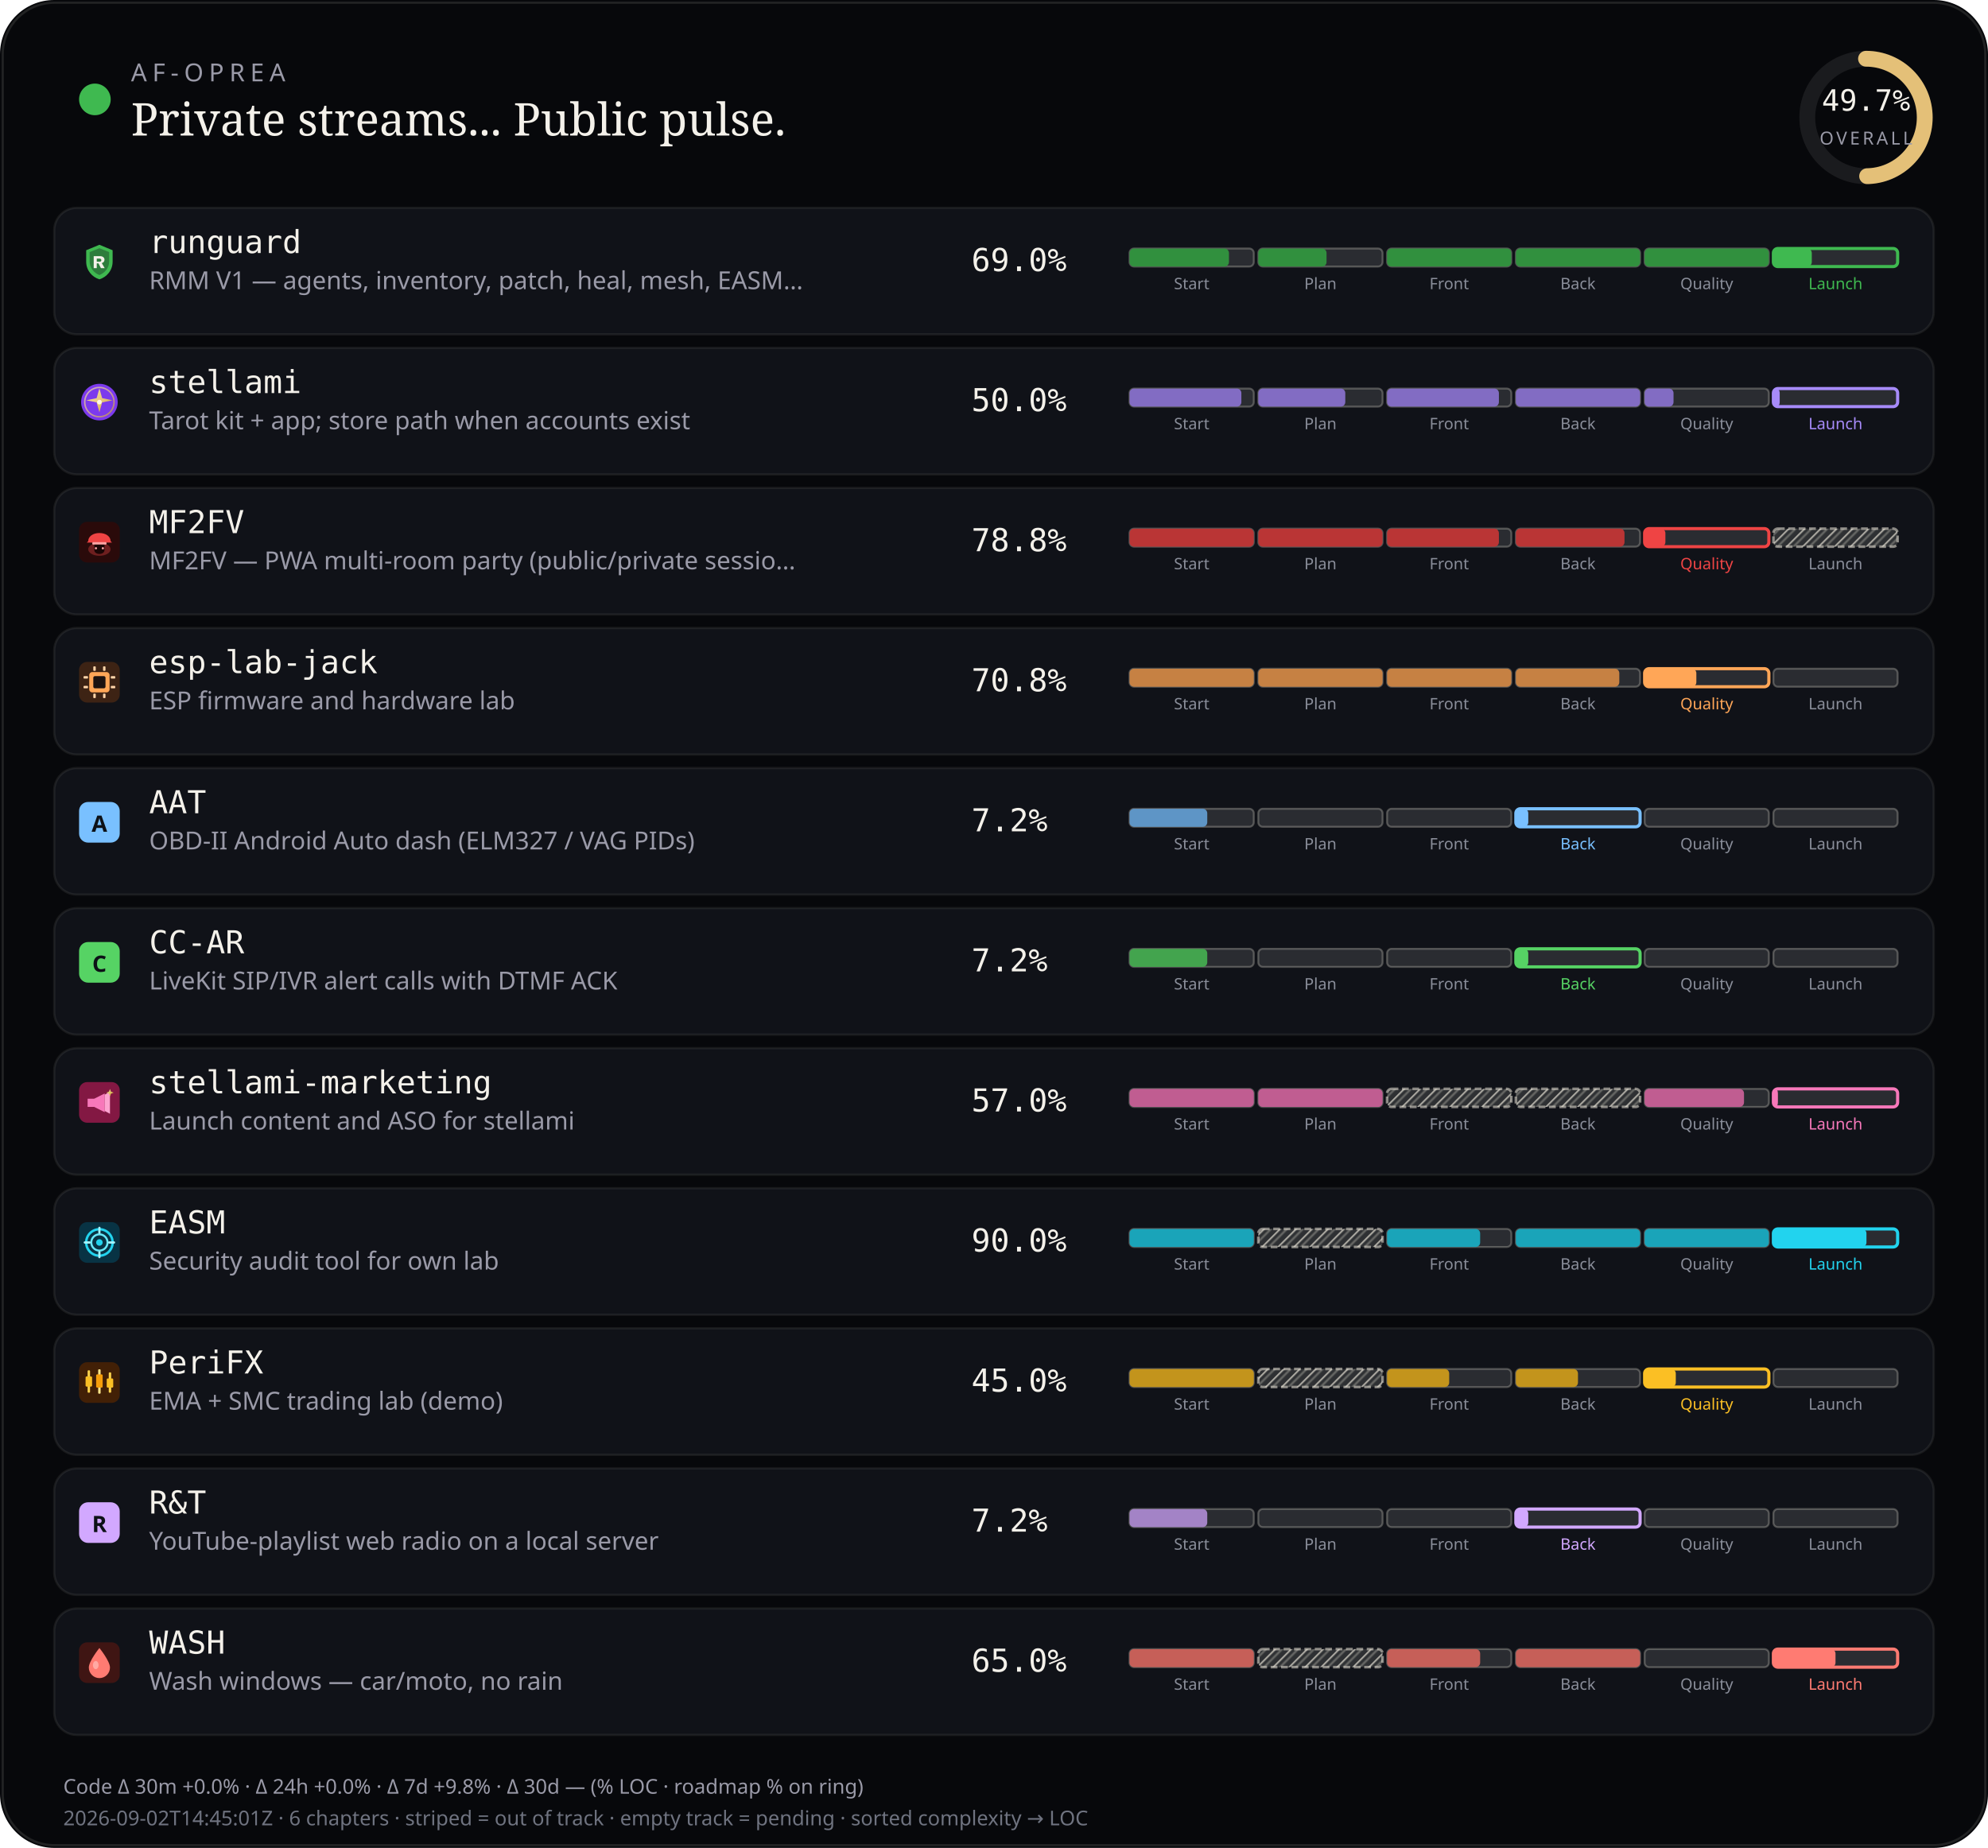
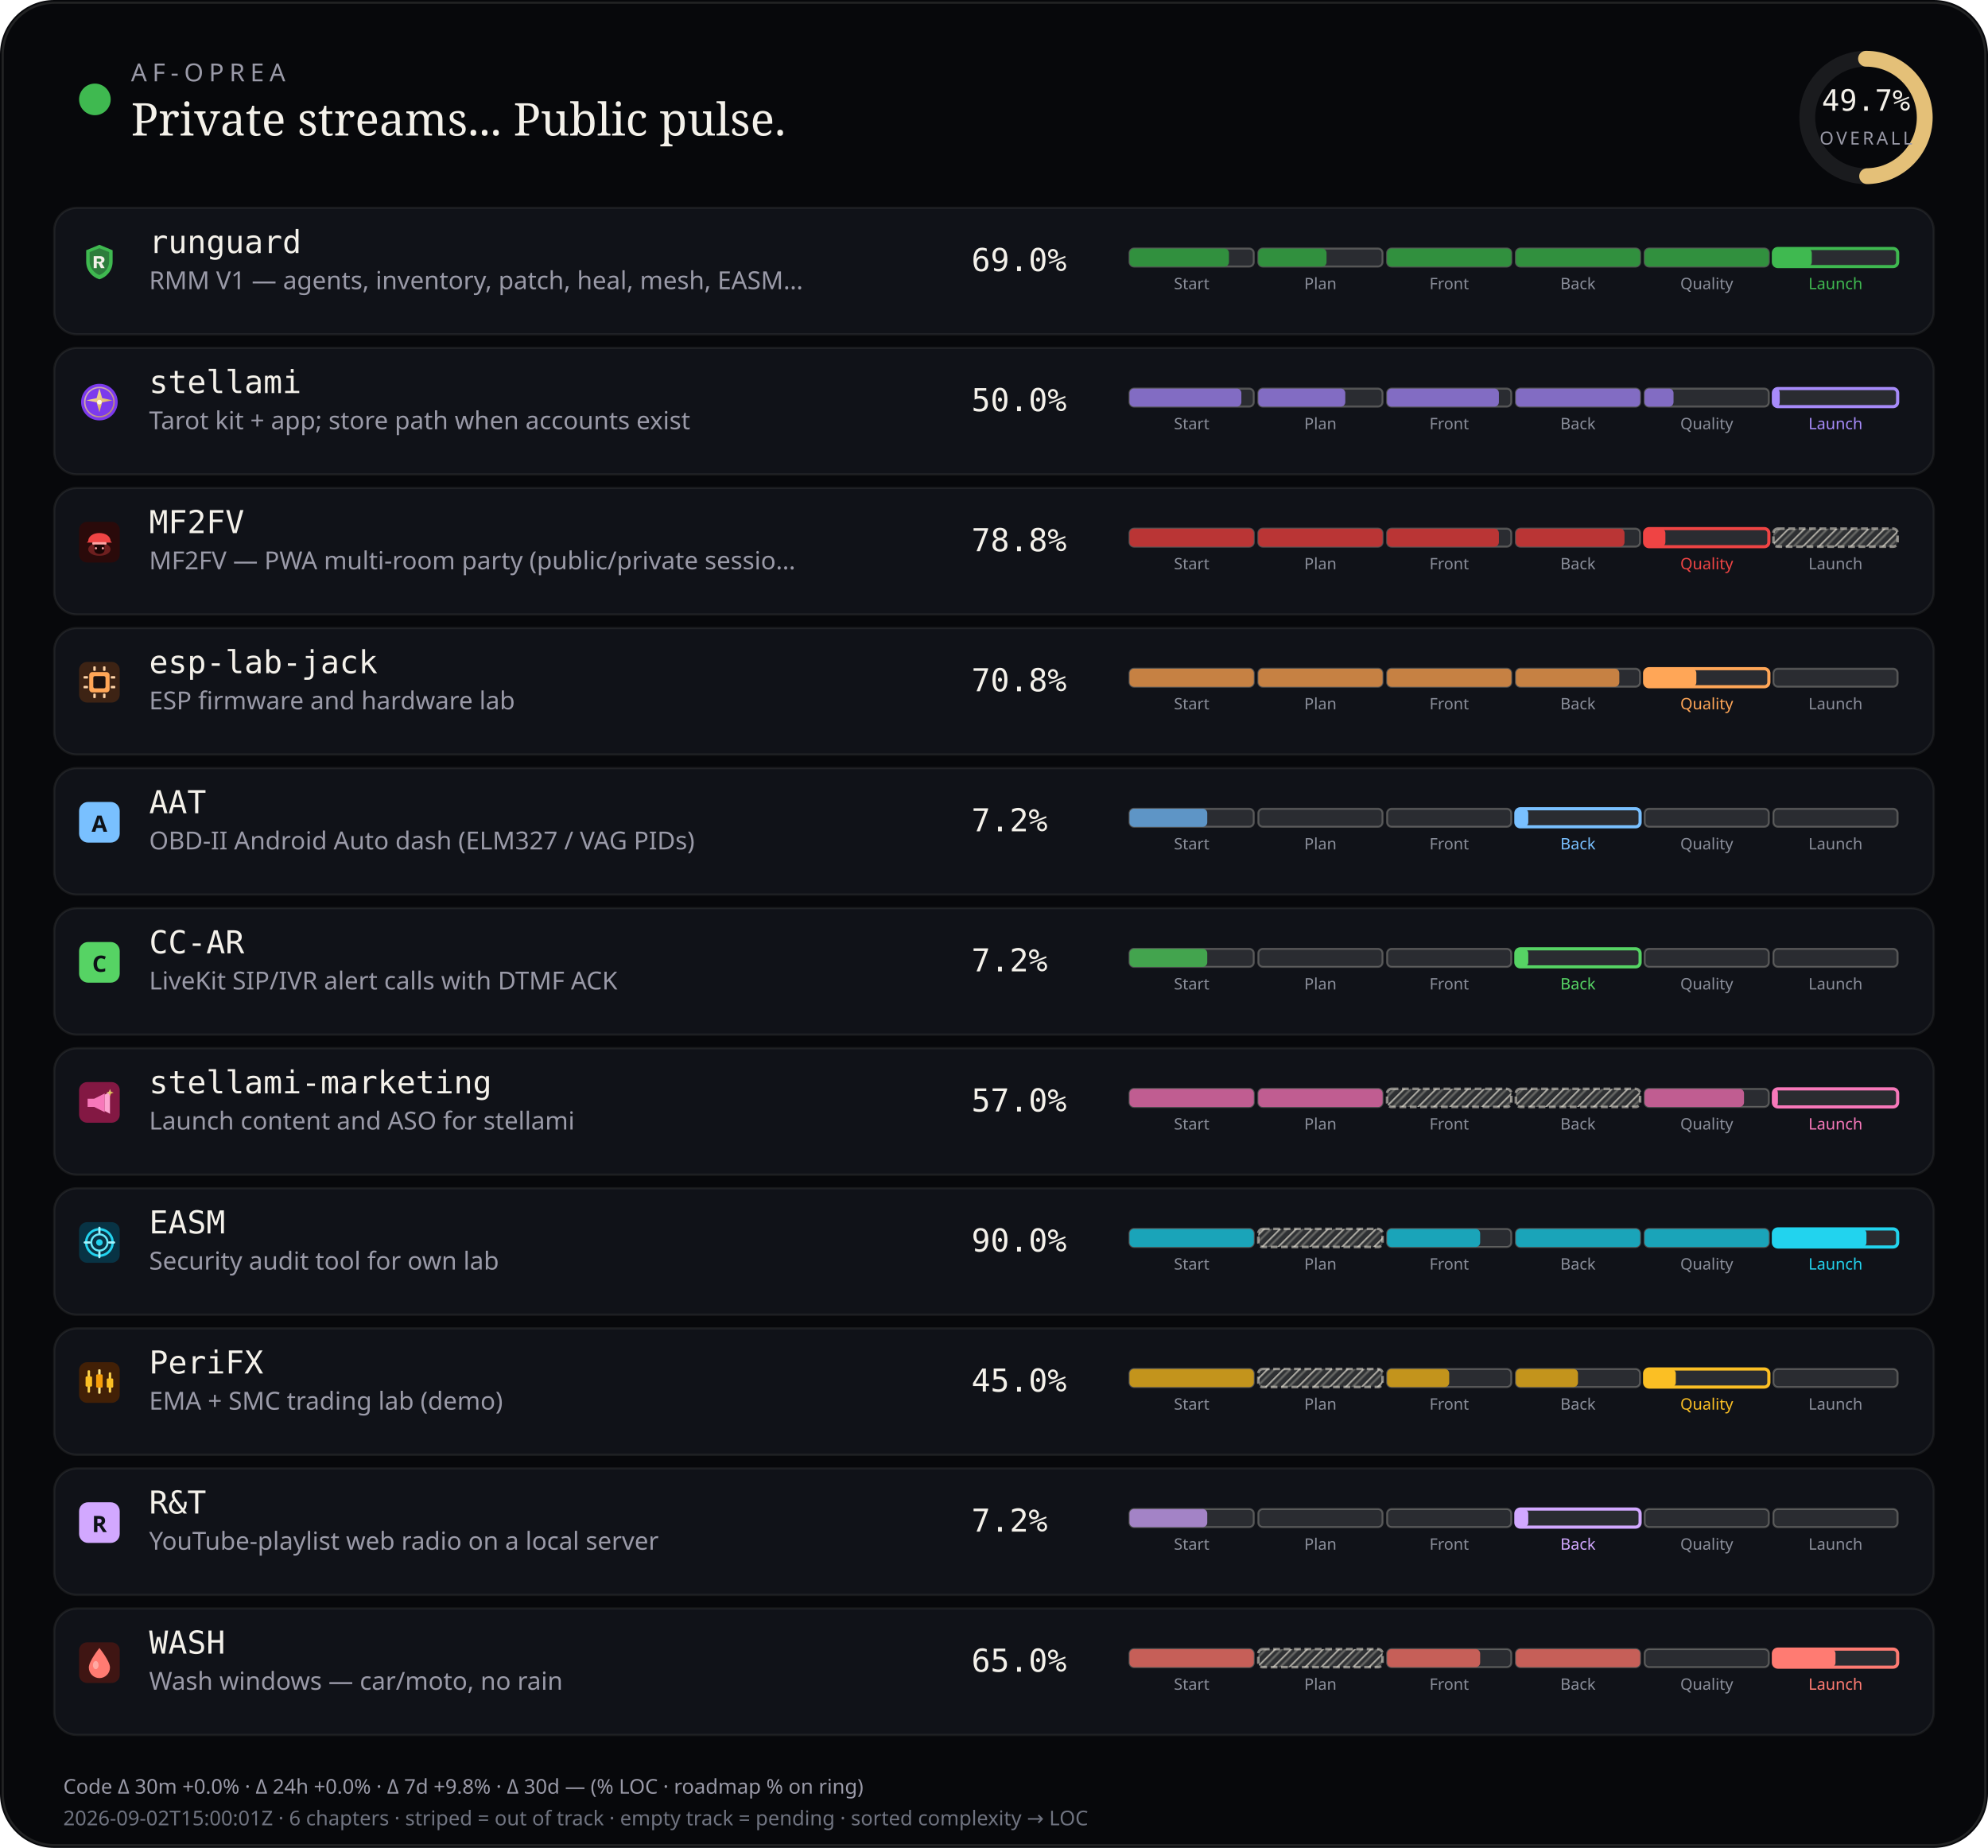
<svg xmlns="http://www.w3.org/2000/svg" viewBox="0 0 880 818" width="880" height="818" role="img" aria-label="AF-Oprea public work pulse">
  <defs>
    <pattern id="chSkip" width="5" height="5" patternUnits="userSpaceOnUse" patternTransform="rotate(45)">
      <line x1="0" y1="0" x2="0" y2="5" stroke="rgba(232,228,214,0.62)" stroke-width="1.6" />
      <line x1="2.5" y1="0" x2="2.5" y2="5" stroke="rgba(232,228,214,0.28)" stroke-width="1" />
    </pattern>
  </defs>
  <rect width="880" height="818" rx="24" fill="#07080b" />
  <rect x="1.2" y="1.2" width="877.6" height="815.6" rx="22.8" fill="none" stroke="rgba(232,228,214,0.12)" />
  <circle cx="42" cy="44" r="7" fill="#3fb950" />
  <text x="58" y="36" fill="#9a9aa8" font-size="11" font-family="ui-sans-serif, system-ui, sans-serif" letter-spacing="2.4">AF-OPREA</text>
  <text x="58" y="60" fill="#f4f1ea" font-size="20" font-family="ui-serif, Georgia, serif">Private streams... Public pulse.</text>
  <g transform="translate(790,16)">
    <circle cx="36" cy="36" r="26" fill="none" stroke="rgba(255,255,255,0.08)" stroke-width="7" />
    <circle cx="36" cy="36" r="26" fill="none" stroke="#e4c078" stroke-width="7" stroke-linecap="round" stroke-dasharray="163.36" stroke-dashoffset="82.17" transform="rotate(-90 36 36)" />
    <text x="36" y="33" text-anchor="middle" fill="#f4f1ea" font-size="13" font-family="ui-monospace, monospace">49.7%</text>
    <text x="36" y="48" text-anchor="middle" fill="#9a9aa8" font-size="8" font-family="ui-sans-serif, system-ui, sans-serif" letter-spacing="1.2">OVERALL</text>
  </g>
  <rect x="24" y="92" width="832" height="56" rx="10" fill="#101218" stroke="rgba(232,228,214,0.08)" />
  <g id="stream_logo_runguard" class="stream_logo" data-stream="runguard" transform="translate(35.0,107.0) scale(0.9)" opacity="1.0">
    <path fill="#3fb950" d="M10 1.5 L16.5 4.2 V9.8 C16.5 14.1 13.6 17.4 10 18.5 C6.4 17.4 3.5 14.1 3.5 9.8 V4.2 Z" />
    <path fill="#0d1117" fill-opacity=".35" d="M10 3.2 L14.8 5.1 V9.7 C14.8 12.9 12.6 15.4 10 16.4 C7.4 15.4 5.2 12.9 5.2 9.7 V5.1 Z" />
    <path fill="#f4f1ea" d="M7.2 7.1h3.1c1.35 0 2.2.7 2.2 1.75 0 .85-.5 1.45-1.35 1.65L12.6 13h-1.85l-1.2-2.35H8.7V13H7.2V7.1zm1.5 1.2v1.55h1.35c.55 0 .9-.28.9-.75s-.35-.8-.9-.8H8.7z" />
  </g>
  <use class="stream_logo" data-stream="runguard" href="#stream_logo_runguard" x="35.0" y="107.0" width="18" height="18" opacity="0" />
  <text x="66" y="112" fill="#f4f1ea" font-size="14" font-family="ui-monospace, SFMono-Regular, monospace">runguard</text>
  <text x="66" y="128" fill="#9a9aa8" font-size="11" font-family="ui-sans-serif, system-ui, sans-serif">RMM V1 — agents, inventory, patch, heal, mesh, EASM…</text>
  <text x="430" y="120" fill="#f4f1ea" font-size="14" font-family="ui-monospace, SFMono-Regular, monospace">69.0%</text>
  <rect x="500.0" y="110.0" width="55.0" height="8.0" rx="2" fill="rgba(255,255,255,0.11)" stroke="rgba(232,228,214,0.28)" stroke-width="0.85" />
  <rect x="500.0" y="110.0" width="44.0" height="8.0" rx="2" fill="#31903e" />
  <text x="527.5" y="128.0" text-anchor="middle" fill="#8a8e9a" font-size="7" font-family="ui-sans-serif, system-ui, sans-serif">Start</text>
  <rect x="557.0" y="110.0" width="55.0" height="8.0" rx="2" fill="rgba(255,255,255,0.11)" stroke="rgba(232,228,214,0.28)" stroke-width="0.85" />
  <rect x="557.0" y="110.0" width="30.2" height="8.0" rx="2" fill="#31903e" />
  <text x="584.5" y="128.0" text-anchor="middle" fill="#8a8e9a" font-size="7" font-family="ui-sans-serif, system-ui, sans-serif">Plan</text>
  <rect x="614.0" y="110.0" width="55.0" height="8.0" rx="2" fill="rgba(255,255,255,0.11)" stroke="rgba(232,228,214,0.28)" stroke-width="0.85" />
  <rect x="614.0" y="110.0" width="55.0" height="8.0" rx="2" fill="#31903e" />
  <text x="641.5" y="128.0" text-anchor="middle" fill="#8a8e9a" font-size="7" font-family="ui-sans-serif, system-ui, sans-serif">Front</text>
  <rect x="671.0" y="110.0" width="55.0" height="8.0" rx="2" fill="rgba(255,255,255,0.11)" stroke="rgba(232,228,214,0.28)" stroke-width="0.85" />
  <rect x="671.0" y="110.0" width="55.0" height="8.0" rx="2" fill="#31903e" />
  <text x="698.5" y="128.0" text-anchor="middle" fill="#8a8e9a" font-size="7" font-family="ui-sans-serif, system-ui, sans-serif">Back</text>
  <rect x="728.0" y="110.0" width="55.0" height="8.0" rx="2" fill="rgba(255,255,255,0.11)" stroke="rgba(232,228,214,0.28)" stroke-width="0.85" />
  <rect x="728.0" y="110.0" width="55.0" height="8.0" rx="2" fill="#31903e" />
  <text x="755.5" y="128.0" text-anchor="middle" fill="#8a8e9a" font-size="7" font-family="ui-sans-serif, system-ui, sans-serif">Quality</text>
  <rect x="785.0" y="110.0" width="55.0" height="8.0" rx="2" fill="rgba(255,255,255,0.11)" stroke="#3fb950" stroke-width="1.4" />
  <rect x="785.0" y="110.0" width="17.0" height="8.0" rx="2" fill="#3fb950" />
  <text x="812.5" y="128.0" text-anchor="middle" fill="#3fb950" font-size="7" font-family="ui-sans-serif, system-ui, sans-serif">Launch</text>
  <rect x="24" y="154" width="832" height="56" rx="10" fill="#101218" stroke="rgba(232,228,214,0.08)" />
  <g id="stream_logo_stellami" class="stream_logo" data-stream="stellami" transform="translate(35.0,169.0) scale(0.9)" opacity="1.0">
    <defs>
      <linearGradient id="stream_logo_stellami-stellami-gold" x1="0%" y1="0%" x2="100%" y2="100%">
        <stop offset="0%" stop-color="#f5e6a8" />
        <stop offset="55%" stop-color="#e8c57a" />
        <stop offset="100%" stop-color="#c9a227" />
      </linearGradient>
    </defs>
    <circle cx="10" cy="10" r="9" fill="#7c3aed" />
    <circle cx="10" cy="10" r="7.2" fill="none" stroke="url(#stream_logo_stellami-stellami-gold)" stroke-width="0.7" opacity=".7" />
    <path fill="url(#stream_logo_stellami-stellami-gold)" d="M10 3.2 L11.35 8.05 L16.4 9.1 L11.35 10.15 L10 15 L8.65 10.15 L3.6 9.1 L8.65 8.05 Z" />
    <circle cx="10" cy="10" r="1.15" fill="#fff8e8" />
  </g>
  <use class="stream_logo" data-stream="stellami" href="#stream_logo_stellami" x="35.0" y="169.0" width="18" height="18" opacity="0" />
  <text x="66" y="174" fill="#f4f1ea" font-size="14" font-family="ui-monospace, SFMono-Regular, monospace">stellami</text>
  <text x="66" y="190" fill="#9a9aa8" font-size="11" font-family="ui-sans-serif, system-ui, sans-serif">Tarot kit + app; store path when accounts exist</text>
  <text x="430" y="182" fill="#f4f1ea" font-size="14" font-family="ui-monospace, SFMono-Regular, monospace">50.0%</text>
  <rect x="500.0" y="172.0" width="55.0" height="8.0" rx="2" fill="rgba(255,255,255,0.11)" stroke="rgba(232,228,214,0.28)" stroke-width="0.85" />
  <rect x="500.0" y="172.0" width="49.5" height="8.0" rx="2" fill="#826cc3" />
  <text x="527.5" y="190.0" text-anchor="middle" fill="#8a8e9a" font-size="7" font-family="ui-sans-serif, system-ui, sans-serif">Start</text>
  <rect x="557.0" y="172.0" width="55.0" height="8.0" rx="2" fill="rgba(255,255,255,0.11)" stroke="rgba(232,228,214,0.28)" stroke-width="0.85" />
  <rect x="557.0" y="172.0" width="38.5" height="8.0" rx="2" fill="#826cc3" />
  <text x="584.5" y="190.0" text-anchor="middle" fill="#8a8e9a" font-size="7" font-family="ui-sans-serif, system-ui, sans-serif">Plan</text>
  <rect x="614.0" y="172.0" width="55.0" height="8.0" rx="2" fill="rgba(255,255,255,0.11)" stroke="rgba(232,228,214,0.28)" stroke-width="0.85" />
  <rect x="614.0" y="172.0" width="49.5" height="8.0" rx="2" fill="#826cc3" />
  <text x="641.5" y="190.0" text-anchor="middle" fill="#8a8e9a" font-size="7" font-family="ui-sans-serif, system-ui, sans-serif">Front</text>
  <rect x="671.0" y="172.0" width="55.0" height="8.0" rx="2" fill="rgba(255,255,255,0.11)" stroke="rgba(232,228,214,0.28)" stroke-width="0.85" />
  <rect x="671.0" y="172.0" width="55.0" height="8.0" rx="2" fill="#826cc3" />
  <text x="698.5" y="190.0" text-anchor="middle" fill="#8a8e9a" font-size="7" font-family="ui-sans-serif, system-ui, sans-serif">Back</text>
  <rect x="728.0" y="172.0" width="55.0" height="8.0" rx="2" fill="rgba(255,255,255,0.11)" stroke="rgba(232,228,214,0.28)" stroke-width="0.85" />
  <rect x="728.0" y="172.0" width="12.8" height="8.0" rx="2" fill="#826cc3" />
  <text x="755.5" y="190.0" text-anchor="middle" fill="#8a8e9a" font-size="7" font-family="ui-sans-serif, system-ui, sans-serif">Quality</text>
  <rect x="785.0" y="172.0" width="55.0" height="8.0" rx="2" fill="rgba(255,255,255,0.11)" stroke="#a78bfa" stroke-width="1.4" />
  <rect x="785.0" y="172.0" width="2.8" height="8.0" rx="2" fill="#a78bfa" />
  <text x="812.5" y="190.0" text-anchor="middle" fill="#a78bfa" font-size="7" font-family="ui-sans-serif, system-ui, sans-serif">Launch</text>
  <rect x="24" y="216" width="832" height="56" rx="10" fill="#101218" stroke="rgba(232,228,214,0.08)" />
  <g id="stream_logo_mf2fv" class="stream_logo" data-stream="mf2fv" transform="translate(35.0,231.0) scale(0.9)" opacity="1.0">
    <rect width="20" height="20" rx="4" fill="#2a0a0a" />
    <ellipse cx="10" cy="13.5" rx="5.5" ry="3.2" fill="#ef4444" opacity=".35" />
    <path fill="#ef4444" d="M4.5 9.5 C4.5 7.2 6.8 5.5 10 5.5 S15.5 7.2 15.5 9.5 L16.2 10.2 H3.8 Z" />
    <rect x="6.5" y="10" width="7" height="1.2" rx="0.4" fill="#fca5a5" />
    <path fill="#1a0505" d="M7.5 11.2 h5 v2.8 c0 1-1.1 1.8-2.5 1.8 s-2.5-.8-2.5-1.8 v-2.8z" />
    <circle cx="8.3" cy="13" r="0.55" fill="#fca5a5" />
    <circle cx="11.7" cy="13" r="0.55" fill="#fca5a5" />
  </g>
  <use class="stream_logo" data-stream="mf2fv" href="#stream_logo_mf2fv" x="35.0" y="231.0" width="18" height="18" opacity="0" />
  <text x="66" y="236" fill="#f4f1ea" font-size="14" font-family="ui-monospace, SFMono-Regular, monospace">MF2FV</text>
  <text x="66" y="252" fill="#9a9aa8" font-size="11" font-family="ui-sans-serif, system-ui, sans-serif">MF2FV — PWA multi-room party (public/private sessio…</text>
  <text x="430" y="244" fill="#f4f1ea" font-size="14" font-family="ui-monospace, SFMono-Regular, monospace">78.8%</text>
  <rect x="500.0" y="234.0" width="55.0" height="8.0" rx="2" fill="rgba(255,255,255,0.11)" stroke="rgba(232,228,214,0.28)" stroke-width="0.85" />
  <rect x="500.0" y="234.0" width="55.0" height="8.0" rx="2" fill="#ba3535" />
  <text x="527.5" y="252.0" text-anchor="middle" fill="#8a8e9a" font-size="7" font-family="ui-sans-serif, system-ui, sans-serif">Start</text>
  <rect x="557.0" y="234.0" width="55.0" height="8.0" rx="2" fill="rgba(255,255,255,0.11)" stroke="rgba(232,228,214,0.28)" stroke-width="0.85" />
  <rect x="557.0" y="234.0" width="55.0" height="8.0" rx="2" fill="#ba3535" />
  <text x="584.5" y="252.0" text-anchor="middle" fill="#8a8e9a" font-size="7" font-family="ui-sans-serif, system-ui, sans-serif">Plan</text>
  <rect x="614.0" y="234.0" width="55.0" height="8.0" rx="2" fill="rgba(255,255,255,0.11)" stroke="rgba(232,228,214,0.28)" stroke-width="0.85" />
  <rect x="614.0" y="234.0" width="49.5" height="8.0" rx="2" fill="#ba3535" />
  <text x="641.5" y="252.0" text-anchor="middle" fill="#8a8e9a" font-size="7" font-family="ui-sans-serif, system-ui, sans-serif">Front</text>
  <rect x="671.0" y="234.0" width="55.0" height="8.0" rx="2" fill="rgba(255,255,255,0.11)" stroke="rgba(232,228,214,0.28)" stroke-width="0.85" />
  <rect x="671.0" y="234.0" width="48.1" height="8.0" rx="2" fill="#ba3535" />
  <text x="698.5" y="252.0" text-anchor="middle" fill="#8a8e9a" font-size="7" font-family="ui-sans-serif, system-ui, sans-serif">Back</text>
  <rect x="728.0" y="234.0" width="55.0" height="8.0" rx="2" fill="rgba(255,255,255,0.11)" stroke="#ef4444" stroke-width="1.4" />
  <rect x="728.0" y="234.0" width="9.2" height="8.0" rx="2" fill="#ef4444" />
  <text x="755.5" y="252.0" text-anchor="middle" fill="#ef4444" font-size="7" font-family="ui-sans-serif, system-ui, sans-serif">Quality</text>
  <rect x="785.0" y="234.0" width="55.0" height="8.0" rx="2" fill="rgba(232,228,214,0.14)" />
  <rect x="785.0" y="234.0" width="55.0" height="8.0" rx="2" fill="url(#chSkip)" />
  <rect x="785.0" y="234.0" width="55.0" height="8.0" rx="2" fill="none" stroke="rgba(232,228,214,0.55)" stroke-width="1.15" stroke-dasharray="3 1.6" />
  <text x="812.5" y="252.0" text-anchor="middle" fill="#8a8e9a" font-size="7" font-family="ui-sans-serif, system-ui, sans-serif">Launch</text>
  <rect x="24" y="278" width="832" height="56" rx="10" fill="#101218" stroke="rgba(232,228,214,0.08)" />
  <g id="stream_logo_esp-lab-jack" class="stream_logo" data-stream="esp-lab-jack" transform="translate(35.0,293.0) scale(0.9)" opacity="1.0">
    <rect width="20" height="20" rx="4" fill="#3d2314" />
    <rect x="5" y="5" width="10" height="10" rx="1.5" fill="#ffa657" />
    <rect x="7" y="7" width="6" height="6" rx="0.8" fill="#1c1210" />
    <rect x="2.2" y="7" width="2.2" height="1.2" rx="0.3" fill="#ffd4a8" />
    <rect x="2.2" y="11.8" width="2.2" height="1.2" rx="0.3" fill="#ffd4a8" />
    <rect x="15.6" y="7" width="2.2" height="1.2" rx="0.3" fill="#ffd4a8" />
    <rect x="15.6" y="11.8" width="2.2" height="1.2" rx="0.3" fill="#ffd4a8" />
    <rect x="7" y="2.2" width="1.2" height="2.2" rx="0.3" fill="#ffd4a8" />
    <rect x="11.8" y="2.2" width="1.2" height="2.2" rx="0.3" fill="#ffd4a8" />
    <rect x="7" y="15.6" width="1.2" height="2.2" rx="0.3" fill="#ffd4a8" />
    <rect x="11.8" y="15.6" width="1.2" height="2.2" rx="0.3" fill="#ffd4a8" />
  </g>
  <use class="stream_logo" data-stream="esp-lab-jack" href="#stream_logo_esp-lab-jack" x="35.0" y="293.0" width="18" height="18" opacity="0" />
  <text x="66" y="298" fill="#f4f1ea" font-size="14" font-family="ui-monospace, SFMono-Regular, monospace">esp-lab-jack</text>
  <text x="66" y="314" fill="#9a9aa8" font-size="11" font-family="ui-sans-serif, system-ui, sans-serif">ESP firmware and hardware lab</text>
  <text x="430" y="306" fill="#f4f1ea" font-size="14" font-family="ui-monospace, SFMono-Regular, monospace">70.8%</text>
  <rect x="500.0" y="296.0" width="55.0" height="8.0" rx="2" fill="rgba(255,255,255,0.11)" stroke="rgba(232,228,214,0.28)" stroke-width="0.85" />
  <rect x="500.0" y="296.0" width="55.0" height="8.0" rx="2" fill="#c68143" />
  <text x="527.5" y="314.0" text-anchor="middle" fill="#8a8e9a" font-size="7" font-family="ui-sans-serif, system-ui, sans-serif">Start</text>
  <rect x="557.0" y="296.0" width="55.0" height="8.0" rx="2" fill="rgba(255,255,255,0.11)" stroke="rgba(232,228,214,0.28)" stroke-width="0.85" />
  <rect x="557.0" y="296.0" width="55.0" height="8.0" rx="2" fill="#c68143" />
  <text x="584.5" y="314.0" text-anchor="middle" fill="#8a8e9a" font-size="7" font-family="ui-sans-serif, system-ui, sans-serif">Plan</text>
  <rect x="614.0" y="296.0" width="55.0" height="8.0" rx="2" fill="rgba(255,255,255,0.11)" stroke="rgba(232,228,214,0.28)" stroke-width="0.85" />
  <rect x="614.0" y="296.0" width="55.0" height="8.0" rx="2" fill="#c68143" />
  <text x="641.5" y="314.0" text-anchor="middle" fill="#8a8e9a" font-size="7" font-family="ui-sans-serif, system-ui, sans-serif">Front</text>
  <rect x="671.0" y="296.0" width="55.0" height="8.0" rx="2" fill="rgba(255,255,255,0.11)" stroke="rgba(232,228,214,0.28)" stroke-width="0.85" />
  <rect x="671.0" y="296.0" width="45.8" height="8.0" rx="2" fill="#c68143" />
  <text x="698.5" y="314.0" text-anchor="middle" fill="#8a8e9a" font-size="7" font-family="ui-sans-serif, system-ui, sans-serif">Back</text>
  <rect x="728.0" y="296.0" width="55.0" height="8.0" rx="2" fill="rgba(255,255,255,0.11)" stroke="#ffa657" stroke-width="1.4" />
  <rect x="728.0" y="296.0" width="22.9" height="8.0" rx="2" fill="#ffa657" />
  <text x="755.5" y="314.0" text-anchor="middle" fill="#ffa657" font-size="7" font-family="ui-sans-serif, system-ui, sans-serif">Quality</text>
  <rect x="785.0" y="296.0" width="55.0" height="8.0" rx="2" fill="rgba(255,255,255,0.11)" stroke="rgba(232,228,214,0.28)" stroke-width="0.85" />
  <text x="812.5" y="314.0" text-anchor="middle" fill="#8a8e9a" font-size="7" font-family="ui-sans-serif, system-ui, sans-serif">Launch</text>
  <rect x="24" y="340" width="832" height="56" rx="10" fill="#101218" stroke="rgba(232,228,214,0.08)" />
  <g id="stream_logo_aat" class="stream_logo" data-stream="aat" opacity="1.0">
    <rect x="35.0" y="355.0" width="18" height="18" rx="4" fill="#79c0ff" />
    <text x="44.0" y="368.2" text-anchor="middle" fill="#0d1117" font-size="10" font-family="ui-sans-serif, system-ui, sans-serif" font-weight="700">A</text>
  </g>
  <text x="66" y="360" fill="#f4f1ea" font-size="14" font-family="ui-monospace, SFMono-Regular, monospace">AAT</text>
  <text x="66" y="376" fill="#9a9aa8" font-size="11" font-family="ui-sans-serif, system-ui, sans-serif">OBD-II Android Auto dash (ELM327 / VAG PIDs)</text>
  <text x="430" y="368" fill="#f4f1ea" font-size="14" font-family="ui-monospace, SFMono-Regular, monospace">7.2%</text>
  <rect x="500.0" y="358.0" width="55.0" height="8.0" rx="2" fill="rgba(255,255,255,0.11)" stroke="rgba(232,228,214,0.28)" stroke-width="0.85" />
  <rect x="500.0" y="358.0" width="34.4" height="8.0" rx="2" fill="#5e95c6" />
  <text x="527.5" y="376.0" text-anchor="middle" fill="#8a8e9a" font-size="7" font-family="ui-sans-serif, system-ui, sans-serif">Start</text>
  <rect x="557.0" y="358.0" width="55.0" height="8.0" rx="2" fill="rgba(255,255,255,0.11)" stroke="rgba(232,228,214,0.28)" stroke-width="0.85" />
  <text x="584.5" y="376.0" text-anchor="middle" fill="#8a8e9a" font-size="7" font-family="ui-sans-serif, system-ui, sans-serif">Plan</text>
  <rect x="614.0" y="358.0" width="55.0" height="8.0" rx="2" fill="rgba(255,255,255,0.11)" stroke="rgba(232,228,214,0.28)" stroke-width="0.85" />
  <text x="641.5" y="376.0" text-anchor="middle" fill="#8a8e9a" font-size="7" font-family="ui-sans-serif, system-ui, sans-serif">Front</text>
  <rect x="671.0" y="358.0" width="55.0" height="8.0" rx="2" fill="rgba(255,255,255,0.11)" stroke="#79c0ff" stroke-width="1.4" />
  <rect x="671.0" y="358.0" width="5.5" height="8.0" rx="2" fill="#79c0ff" />
  <text x="698.5" y="376.0" text-anchor="middle" fill="#79c0ff" font-size="7" font-family="ui-sans-serif, system-ui, sans-serif">Back</text>
  <rect x="728.0" y="358.0" width="55.0" height="8.0" rx="2" fill="rgba(255,255,255,0.11)" stroke="rgba(232,228,214,0.28)" stroke-width="0.85" />
  <text x="755.5" y="376.0" text-anchor="middle" fill="#8a8e9a" font-size="7" font-family="ui-sans-serif, system-ui, sans-serif">Quality</text>
  <rect x="785.0" y="358.0" width="55.0" height="8.0" rx="2" fill="rgba(255,255,255,0.11)" stroke="rgba(232,228,214,0.28)" stroke-width="0.85" />
  <text x="812.5" y="376.0" text-anchor="middle" fill="#8a8e9a" font-size="7" font-family="ui-sans-serif, system-ui, sans-serif">Launch</text>
  <rect x="24" y="402" width="832" height="56" rx="10" fill="#101218" stroke="rgba(232,228,214,0.08)" />
  <g id="stream_logo_cc-ar" class="stream_logo" data-stream="cc-ar" opacity="1.0">
    <rect x="35.0" y="417.0" width="18" height="18" rx="4" fill="#56d364" />
    <text x="44.0" y="430.2" text-anchor="middle" fill="#0d1117" font-size="10" font-family="ui-sans-serif, system-ui, sans-serif" font-weight="700">C</text>
  </g>
  <text x="66" y="422" fill="#f4f1ea" font-size="14" font-family="ui-monospace, SFMono-Regular, monospace">CC-AR</text>
  <text x="66" y="438" fill="#9a9aa8" font-size="11" font-family="ui-sans-serif, system-ui, sans-serif">LiveKit SIP/IVR alert calls with DTMF ACK</text>
  <text x="430" y="430" fill="#f4f1ea" font-size="14" font-family="ui-monospace, SFMono-Regular, monospace">7.2%</text>
  <rect x="500.0" y="420.0" width="55.0" height="8.0" rx="2" fill="rgba(255,255,255,0.11)" stroke="rgba(232,228,214,0.28)" stroke-width="0.85" />
  <rect x="500.0" y="420.0" width="34.4" height="8.0" rx="2" fill="#43a44e" />
  <text x="527.5" y="438.0" text-anchor="middle" fill="#8a8e9a" font-size="7" font-family="ui-sans-serif, system-ui, sans-serif">Start</text>
  <rect x="557.0" y="420.0" width="55.0" height="8.0" rx="2" fill="rgba(255,255,255,0.11)" stroke="rgba(232,228,214,0.28)" stroke-width="0.85" />
  <text x="584.5" y="438.0" text-anchor="middle" fill="#8a8e9a" font-size="7" font-family="ui-sans-serif, system-ui, sans-serif">Plan</text>
  <rect x="614.0" y="420.0" width="55.0" height="8.0" rx="2" fill="rgba(255,255,255,0.11)" stroke="rgba(232,228,214,0.28)" stroke-width="0.85" />
  <text x="641.5" y="438.0" text-anchor="middle" fill="#8a8e9a" font-size="7" font-family="ui-sans-serif, system-ui, sans-serif">Front</text>
  <rect x="671.0" y="420.0" width="55.0" height="8.0" rx="2" fill="rgba(255,255,255,0.11)" stroke="#56d364" stroke-width="1.4" />
  <rect x="671.0" y="420.0" width="5.5" height="8.0" rx="2" fill="#56d364" />
  <text x="698.5" y="438.0" text-anchor="middle" fill="#56d364" font-size="7" font-family="ui-sans-serif, system-ui, sans-serif">Back</text>
  <rect x="728.0" y="420.0" width="55.0" height="8.0" rx="2" fill="rgba(255,255,255,0.11)" stroke="rgba(232,228,214,0.28)" stroke-width="0.85" />
  <text x="755.5" y="438.0" text-anchor="middle" fill="#8a8e9a" font-size="7" font-family="ui-sans-serif, system-ui, sans-serif">Quality</text>
  <rect x="785.0" y="420.0" width="55.0" height="8.0" rx="2" fill="rgba(255,255,255,0.11)" stroke="rgba(232,228,214,0.28)" stroke-width="0.85" />
  <text x="812.5" y="438.0" text-anchor="middle" fill="#8a8e9a" font-size="7" font-family="ui-sans-serif, system-ui, sans-serif">Launch</text>
  <rect x="24" y="464" width="832" height="56" rx="10" fill="#101218" stroke="rgba(232,228,214,0.08)" />
  <g id="stream_logo_stellami-marketing" class="stream_logo" data-stream="stellami-marketing" transform="translate(35.0,479.0) scale(0.9)" opacity="1.0">
    <defs>
      <linearGradient id="stream_logo_stellami-marketing-smkt-gold" x1="0%" y1="0%" x2="100%" y2="100%">
        <stop offset="0%" stop-color="#f5e6a8" />
        <stop offset="100%" stop-color="#c9a227" />
      </linearGradient>
    </defs>
    <rect width="20" height="20" rx="4" fill="#831843" />
    <path fill="#f778ba" d="M4.2 8.2h3.2l5.2-2.6v9.2l-5.2-2.6H4.2z" />
    <path fill="#fda4d0" d="M12.6 6.2l2.6-1.4v10.8l-2.6-1.4z" />
    <path fill="url(#stream_logo_stellami-marketing-smkt-gold)" d="M15.2 3.4 L15.7 4.7 L17 5.2 L15.7 5.7 L15.2 7 L14.7 5.7 L13.4 5.2 L14.7 4.7 Z" />
  </g>
  <use class="stream_logo" data-stream="stellami-marketing" href="#stream_logo_stellami-marketing" x="35.0" y="479.0" width="18" height="18" opacity="0" />
  <text x="66" y="484" fill="#f4f1ea" font-size="14" font-family="ui-monospace, SFMono-Regular, monospace">stellami-marketing</text>
  <text x="66" y="500" fill="#9a9aa8" font-size="11" font-family="ui-sans-serif, system-ui, sans-serif">Launch content and ASO for stellami</text>
  <text x="430" y="492" fill="#f4f1ea" font-size="14" font-family="ui-monospace, SFMono-Regular, monospace">57.0%</text>
  <rect x="500.0" y="482.0" width="55.0" height="8.0" rx="2" fill="rgba(255,255,255,0.11)" stroke="rgba(232,228,214,0.28)" stroke-width="0.85" />
  <rect x="500.0" y="482.0" width="55.0" height="8.0" rx="2" fill="#c05d91" />
  <text x="527.5" y="500.0" text-anchor="middle" fill="#8a8e9a" font-size="7" font-family="ui-sans-serif, system-ui, sans-serif">Start</text>
  <rect x="557.0" y="482.0" width="55.0" height="8.0" rx="2" fill="rgba(255,255,255,0.11)" stroke="rgba(232,228,214,0.28)" stroke-width="0.85" />
  <rect x="557.0" y="482.0" width="55.0" height="8.0" rx="2" fill="#c05d91" />
  <text x="584.5" y="500.0" text-anchor="middle" fill="#8a8e9a" font-size="7" font-family="ui-sans-serif, system-ui, sans-serif">Plan</text>
  <rect x="614.0" y="482.0" width="55.0" height="8.0" rx="2" fill="rgba(232,228,214,0.14)" />
  <rect x="614.0" y="482.0" width="55.0" height="8.0" rx="2" fill="url(#chSkip)" />
  <rect x="614.0" y="482.0" width="55.0" height="8.0" rx="2" fill="none" stroke="rgba(232,228,214,0.55)" stroke-width="1.15" stroke-dasharray="3 1.6" />
  <text x="641.5" y="500.0" text-anchor="middle" fill="#8a8e9a" font-size="7" font-family="ui-sans-serif, system-ui, sans-serif">Front</text>
  <rect x="671.0" y="482.0" width="55.0" height="8.0" rx="2" fill="rgba(232,228,214,0.14)" />
  <rect x="671.0" y="482.0" width="55.0" height="8.0" rx="2" fill="url(#chSkip)" />
  <rect x="671.0" y="482.0" width="55.0" height="8.0" rx="2" fill="none" stroke="rgba(232,228,214,0.55)" stroke-width="1.15" stroke-dasharray="3 1.6" />
  <text x="698.5" y="500.0" text-anchor="middle" fill="#8a8e9a" font-size="7" font-family="ui-sans-serif, system-ui, sans-serif">Back</text>
  <rect x="728.0" y="482.0" width="55.0" height="8.0" rx="2" fill="rgba(255,255,255,0.11)" stroke="rgba(232,228,214,0.28)" stroke-width="0.85" />
  <rect x="728.0" y="482.0" width="44.0" height="8.0" rx="2" fill="#c05d91" />
  <text x="755.5" y="500.0" text-anchor="middle" fill="#8a8e9a" font-size="7" font-family="ui-sans-serif, system-ui, sans-serif">Quality</text>
  <rect x="785.0" y="482.0" width="55.0" height="8.0" rx="2" fill="rgba(255,255,255,0.11)" stroke="#f778ba" stroke-width="1.4" />
  <rect x="785.0" y="482.0" width="2.0" height="8.0" rx="2" fill="#f778ba" />
  <text x="812.5" y="500.0" text-anchor="middle" fill="#f778ba" font-size="7" font-family="ui-sans-serif, system-ui, sans-serif">Launch</text>
  <rect x="24" y="526" width="832" height="56" rx="10" fill="#101218" stroke="rgba(232,228,214,0.08)" />
  <g id="stream_logo_easm" class="stream_logo" data-stream="easm" transform="translate(35.0,541.0) scale(0.9)" opacity="1.0">
    <rect width="20" height="20" rx="4" fill="#083344" />
    <circle cx="10" cy="10" r="6.5" fill="none" stroke="#22d3ee" stroke-width="1.2" />
    <circle cx="10" cy="10" r="4" fill="none" stroke="#67e8f9" stroke-width="1" />
    <circle cx="10" cy="10" r="1.6" fill="#22d3ee" />
    <path d="M10 2.8 V5.2 M10 14.8 V17.2 M2.8 10 H5.2 M14.8 10 H17.2" stroke="#a5f3fc" stroke-width="1.1" stroke-linecap="round" />
  </g>
  <use class="stream_logo" data-stream="easm" href="#stream_logo_easm" x="35.0" y="541.0" width="18" height="18" opacity="0" />
  <text x="66" y="546" fill="#f4f1ea" font-size="14" font-family="ui-monospace, SFMono-Regular, monospace">EASM</text>
  <text x="66" y="562" fill="#9a9aa8" font-size="11" font-family="ui-sans-serif, system-ui, sans-serif">Security audit tool for own lab</text>
  <text x="430" y="554" fill="#f4f1ea" font-size="14" font-family="ui-monospace, SFMono-Regular, monospace">90.0%</text>
  <rect x="500.0" y="544.0" width="55.0" height="8.0" rx="2" fill="rgba(255,255,255,0.11)" stroke="rgba(232,228,214,0.28)" stroke-width="0.85" />
  <rect x="500.0" y="544.0" width="55.0" height="8.0" rx="2" fill="#1aa4b9" />
  <text x="527.5" y="562.0" text-anchor="middle" fill="#8a8e9a" font-size="7" font-family="ui-sans-serif, system-ui, sans-serif">Start</text>
  <rect x="557.0" y="544.0" width="55.0" height="8.0" rx="2" fill="rgba(232,228,214,0.14)" />
  <rect x="557.0" y="544.0" width="55.0" height="8.0" rx="2" fill="url(#chSkip)" />
  <rect x="557.0" y="544.0" width="55.0" height="8.0" rx="2" fill="none" stroke="rgba(232,228,214,0.55)" stroke-width="1.15" stroke-dasharray="3 1.6" />
  <text x="584.5" y="562.0" text-anchor="middle" fill="#8a8e9a" font-size="7" font-family="ui-sans-serif, system-ui, sans-serif">Plan</text>
  <rect x="614.0" y="544.0" width="55.0" height="8.0" rx="2" fill="rgba(255,255,255,0.11)" stroke="rgba(232,228,214,0.28)" stroke-width="0.85" />
  <rect x="614.0" y="544.0" width="41.2" height="8.0" rx="2" fill="#1aa4b9" />
  <text x="641.5" y="562.0" text-anchor="middle" fill="#8a8e9a" font-size="7" font-family="ui-sans-serif, system-ui, sans-serif">Front</text>
  <rect x="671.0" y="544.0" width="55.0" height="8.0" rx="2" fill="rgba(255,255,255,0.11)" stroke="rgba(232,228,214,0.28)" stroke-width="0.85" />
  <rect x="671.0" y="544.0" width="55.0" height="8.0" rx="2" fill="#1aa4b9" />
  <text x="698.5" y="562.0" text-anchor="middle" fill="#8a8e9a" font-size="7" font-family="ui-sans-serif, system-ui, sans-serif">Back</text>
  <rect x="728.0" y="544.0" width="55.0" height="8.0" rx="2" fill="rgba(255,255,255,0.11)" stroke="rgba(232,228,214,0.28)" stroke-width="0.85" />
  <rect x="728.0" y="544.0" width="55.0" height="8.0" rx="2" fill="#1aa4b9" />
  <text x="755.5" y="562.0" text-anchor="middle" fill="#8a8e9a" font-size="7" font-family="ui-sans-serif, system-ui, sans-serif">Quality</text>
  <rect x="785.0" y="544.0" width="55.0" height="8.0" rx="2" fill="rgba(255,255,255,0.11)" stroke="#22d3ee" stroke-width="1.4" />
  <rect x="785.0" y="544.0" width="41.2" height="8.0" rx="2" fill="#22d3ee" />
  <text x="812.5" y="562.0" text-anchor="middle" fill="#22d3ee" font-size="7" font-family="ui-sans-serif, system-ui, sans-serif">Launch</text>
  <rect x="24" y="588" width="832" height="56" rx="10" fill="#101218" stroke="rgba(232,228,214,0.08)" />
  <g id="stream_logo_peri" class="stream_logo" data-stream="peri" transform="translate(35.0,603.0) scale(0.9)" opacity="1.0">
    <rect width="20" height="20" rx="4" fill="#422006" />
    <rect x="4.2" y="4" width="1.2" height="11" rx="0.4" fill="#fcd34d" />
    <rect x="3.2" y="7" width="3.2" height="5" rx="0.5" fill="#fbbf24" />
    <rect x="9.4" y="3.5" width="1.2" height="12" rx="0.4" fill="#fde68a" />
    <rect x="8.4" y="6" width="3.2" height="6.5" rx="0.5" fill="#f59e0b" />
    <rect x="14.6" y="5" width="1.2" height="10" rx="0.4" fill="#fcd34d" />
    <rect x="13.6" y="8" width="3.2" height="4.5" rx="0.5" fill="#fbbf24" />
  </g>
  <use class="stream_logo" data-stream="peri" href="#stream_logo_peri" x="35.0" y="603.0" width="18" height="18" opacity="0" />
  <text x="66" y="608" fill="#f4f1ea" font-size="14" font-family="ui-monospace, SFMono-Regular, monospace">PeriFX</text>
  <text x="66" y="624" fill="#9a9aa8" font-size="11" font-family="ui-sans-serif, system-ui, sans-serif">EMA + SMC trading lab (demo)</text>
  <text x="430" y="616" fill="#f4f1ea" font-size="14" font-family="ui-monospace, SFMono-Regular, monospace">45.0%</text>
  <rect x="500.0" y="606.0" width="55.0" height="8.0" rx="2" fill="rgba(255,255,255,0.11)" stroke="rgba(232,228,214,0.28)" stroke-width="0.85" />
  <rect x="500.0" y="606.0" width="55.0" height="8.0" rx="2" fill="#c3941c" />
  <text x="527.5" y="624.0" text-anchor="middle" fill="#8a8e9a" font-size="7" font-family="ui-sans-serif, system-ui, sans-serif">Start</text>
  <rect x="557.0" y="606.0" width="55.0" height="8.0" rx="2" fill="rgba(232,228,214,0.14)" />
  <rect x="557.0" y="606.0" width="55.0" height="8.0" rx="2" fill="url(#chSkip)" />
  <rect x="557.0" y="606.0" width="55.0" height="8.0" rx="2" fill="none" stroke="rgba(232,228,214,0.55)" stroke-width="1.15" stroke-dasharray="3 1.6" />
  <text x="584.5" y="624.0" text-anchor="middle" fill="#8a8e9a" font-size="7" font-family="ui-sans-serif, system-ui, sans-serif">Plan</text>
  <rect x="614.0" y="606.0" width="55.0" height="8.0" rx="2" fill="rgba(255,255,255,0.11)" stroke="rgba(232,228,214,0.28)" stroke-width="0.85" />
  <rect x="614.0" y="606.0" width="27.5" height="8.0" rx="2" fill="#c3941c" />
  <text x="641.5" y="624.0" text-anchor="middle" fill="#8a8e9a" font-size="7" font-family="ui-sans-serif, system-ui, sans-serif">Front</text>
  <rect x="671.0" y="606.0" width="55.0" height="8.0" rx="2" fill="rgba(255,255,255,0.11)" stroke="rgba(232,228,214,0.28)" stroke-width="0.85" />
  <rect x="671.0" y="606.0" width="27.5" height="8.0" rx="2" fill="#c3941c" />
  <text x="698.5" y="624.0" text-anchor="middle" fill="#8a8e9a" font-size="7" font-family="ui-sans-serif, system-ui, sans-serif">Back</text>
  <rect x="728.0" y="606.0" width="55.0" height="8.0" rx="2" fill="rgba(255,255,255,0.11)" stroke="#fbbf24" stroke-width="1.4" />
  <rect x="728.0" y="606.0" width="13.8" height="8.0" rx="2" fill="#fbbf24" />
  <text x="755.5" y="624.0" text-anchor="middle" fill="#fbbf24" font-size="7" font-family="ui-sans-serif, system-ui, sans-serif">Quality</text>
  <rect x="785.0" y="606.0" width="55.0" height="8.0" rx="2" fill="rgba(255,255,255,0.11)" stroke="rgba(232,228,214,0.28)" stroke-width="0.85" />
  <text x="812.5" y="624.0" text-anchor="middle" fill="#8a8e9a" font-size="7" font-family="ui-sans-serif, system-ui, sans-serif">Launch</text>
  <rect x="24" y="650" width="832" height="56" rx="10" fill="#101218" stroke="rgba(232,228,214,0.08)" />
  <g id="stream_logo_rt" class="stream_logo" data-stream="rt" opacity="1.0">
    <rect x="35.0" y="665.0" width="18" height="18" rx="4" fill="#d2a8ff" />
    <text x="44.0" y="678.2" text-anchor="middle" fill="#0d1117" font-size="10" font-family="ui-sans-serif, system-ui, sans-serif" font-weight="700">R</text>
  </g>
  <text x="66" y="670" fill="#f4f1ea" font-size="14" font-family="ui-monospace, SFMono-Regular, monospace">R&amp;T</text>
  <text x="66" y="686" fill="#9a9aa8" font-size="11" font-family="ui-sans-serif, system-ui, sans-serif">YouTube-playlist web radio on a local server</text>
  <text x="430" y="678" fill="#f4f1ea" font-size="14" font-family="ui-monospace, SFMono-Regular, monospace">7.2%</text>
  <rect x="500.0" y="668.0" width="55.0" height="8.0" rx="2" fill="rgba(255,255,255,0.11)" stroke="rgba(232,228,214,0.28)" stroke-width="0.85" />
  <rect x="500.0" y="668.0" width="34.4" height="8.0" rx="2" fill="#a383c6" />
  <text x="527.5" y="686.0" text-anchor="middle" fill="#8a8e9a" font-size="7" font-family="ui-sans-serif, system-ui, sans-serif">Start</text>
  <rect x="557.0" y="668.0" width="55.0" height="8.0" rx="2" fill="rgba(255,255,255,0.11)" stroke="rgba(232,228,214,0.28)" stroke-width="0.85" />
  <text x="584.5" y="686.0" text-anchor="middle" fill="#8a8e9a" font-size="7" font-family="ui-sans-serif, system-ui, sans-serif">Plan</text>
  <rect x="614.0" y="668.0" width="55.0" height="8.0" rx="2" fill="rgba(255,255,255,0.11)" stroke="rgba(232,228,214,0.28)" stroke-width="0.85" />
  <text x="641.5" y="686.0" text-anchor="middle" fill="#8a8e9a" font-size="7" font-family="ui-sans-serif, system-ui, sans-serif">Front</text>
  <rect x="671.0" y="668.0" width="55.0" height="8.0" rx="2" fill="rgba(255,255,255,0.11)" stroke="#d2a8ff" stroke-width="1.4" />
  <rect x="671.0" y="668.0" width="5.5" height="8.0" rx="2" fill="#d2a8ff" />
  <text x="698.5" y="686.0" text-anchor="middle" fill="#d2a8ff" font-size="7" font-family="ui-sans-serif, system-ui, sans-serif">Back</text>
  <rect x="728.0" y="668.0" width="55.0" height="8.0" rx="2" fill="rgba(255,255,255,0.11)" stroke="rgba(232,228,214,0.28)" stroke-width="0.85" />
  <text x="755.5" y="686.0" text-anchor="middle" fill="#8a8e9a" font-size="7" font-family="ui-sans-serif, system-ui, sans-serif">Quality</text>
  <rect x="785.0" y="668.0" width="55.0" height="8.0" rx="2" fill="rgba(255,255,255,0.11)" stroke="rgba(232,228,214,0.28)" stroke-width="0.85" />
  <text x="812.5" y="686.0" text-anchor="middle" fill="#8a8e9a" font-size="7" font-family="ui-sans-serif, system-ui, sans-serif">Launch</text>
  <rect x="24" y="712" width="832" height="56" rx="10" fill="#101218" stroke="rgba(232,228,214,0.08)" />
  <g id="stream_logo_wash" class="stream_logo" data-stream="wash" transform="translate(35.0,727.0) scale(0.9)" opacity="1.0">
    <rect width="20" height="20" rx="4" fill="#3f1513" />
    <path fill="#ff7b72" d="M10 2.8 C10 2.8 15.2 9.2 15.2 12.4 A5.2 5.2 0 0 1 4.8 12.4 C4.8 9.2 10 2.8 10 2.8 Z" />
    <ellipse cx="8.2" cy="11.2" rx="1.4" ry="2" fill="#ffd0cc" opacity=".55" />
  </g>
  <use class="stream_logo" data-stream="wash" href="#stream_logo_wash" x="35.0" y="727.0" width="18" height="18" opacity="0" />
  <text x="66" y="732" fill="#f4f1ea" font-size="14" font-family="ui-monospace, SFMono-Regular, monospace">WASH</text>
  <text x="66" y="748" fill="#9a9aa8" font-size="11" font-family="ui-sans-serif, system-ui, sans-serif">Wash windows — car/moto, no rain</text>
  <text x="430" y="740" fill="#f4f1ea" font-size="14" font-family="ui-monospace, SFMono-Regular, monospace">65.0%</text>
  <rect x="500.0" y="730.0" width="55.0" height="8.0" rx="2" fill="rgba(255,255,255,0.11)" stroke="rgba(232,228,214,0.28)" stroke-width="0.85" />
  <rect x="500.0" y="730.0" width="55.0" height="8.0" rx="2" fill="#c65f58" />
  <text x="527.5" y="748.0" text-anchor="middle" fill="#8a8e9a" font-size="7" font-family="ui-sans-serif, system-ui, sans-serif">Start</text>
  <rect x="557.0" y="730.0" width="55.0" height="8.0" rx="2" fill="rgba(232,228,214,0.14)" />
  <rect x="557.0" y="730.0" width="55.0" height="8.0" rx="2" fill="url(#chSkip)" />
  <rect x="557.0" y="730.0" width="55.0" height="8.0" rx="2" fill="none" stroke="rgba(232,228,214,0.55)" stroke-width="1.15" stroke-dasharray="3 1.6" />
  <text x="584.5" y="748.0" text-anchor="middle" fill="#8a8e9a" font-size="7" font-family="ui-sans-serif, system-ui, sans-serif">Plan</text>
  <rect x="614.0" y="730.0" width="55.0" height="8.0" rx="2" fill="rgba(255,255,255,0.11)" stroke="rgba(232,228,214,0.28)" stroke-width="0.85" />
  <rect x="614.0" y="730.0" width="41.2" height="8.0" rx="2" fill="#c65f58" />
  <text x="641.5" y="748.0" text-anchor="middle" fill="#8a8e9a" font-size="7" font-family="ui-sans-serif, system-ui, sans-serif">Front</text>
  <rect x="671.0" y="730.0" width="55.0" height="8.0" rx="2" fill="rgba(255,255,255,0.11)" stroke="rgba(232,228,214,0.28)" stroke-width="0.85" />
  <rect x="671.0" y="730.0" width="55.0" height="8.0" rx="2" fill="#c65f58" />
  <text x="698.5" y="748.0" text-anchor="middle" fill="#8a8e9a" font-size="7" font-family="ui-sans-serif, system-ui, sans-serif">Back</text>
  <rect x="728.0" y="730.0" width="55.0" height="8.0" rx="2" fill="rgba(255,255,255,0.11)" stroke="rgba(232,228,214,0.28)" stroke-width="0.85" />
  <text x="755.5" y="748.0" text-anchor="middle" fill="#8a8e9a" font-size="7" font-family="ui-sans-serif, system-ui, sans-serif">Quality</text>
  <rect x="785.0" y="730.0" width="55.0" height="8.0" rx="2" fill="rgba(255,255,255,0.11)" stroke="#ff7b72" stroke-width="1.4" />
  <rect x="785.0" y="730.0" width="27.5" height="8.0" rx="2" fill="#ff7b72" />
  <text x="812.5" y="748.0" text-anchor="middle" fill="#ff7b72" font-size="7" font-family="ui-sans-serif, system-ui, sans-serif">Launch</text>
  <text x="28" y="794" fill="#9a9aa8" font-size="9" font-family="ui-sans-serif, system-ui, sans-serif">Code Δ 30m +0.0% · Δ 24h +0.0% · Δ 7d +9.8% · Δ 30d — (% LOC · roadmap % on ring)</text>
-   <text x="28" y="808" fill="#6f7380" font-size="9" font-family="ui-sans-serif, system-ui, sans-serif">2026-09-02T14:45:01Z · 6 chapters · striped = out of track · empty track = pending · sorted complexity → LOC</text>
+   <text x="28" y="808" fill="#6f7380" font-size="9" font-family="ui-sans-serif, system-ui, sans-serif">2026-09-02T15:00:01Z · 6 chapters · striped = out of track · empty track = pending · sorted complexity → LOC</text>
</svg>
